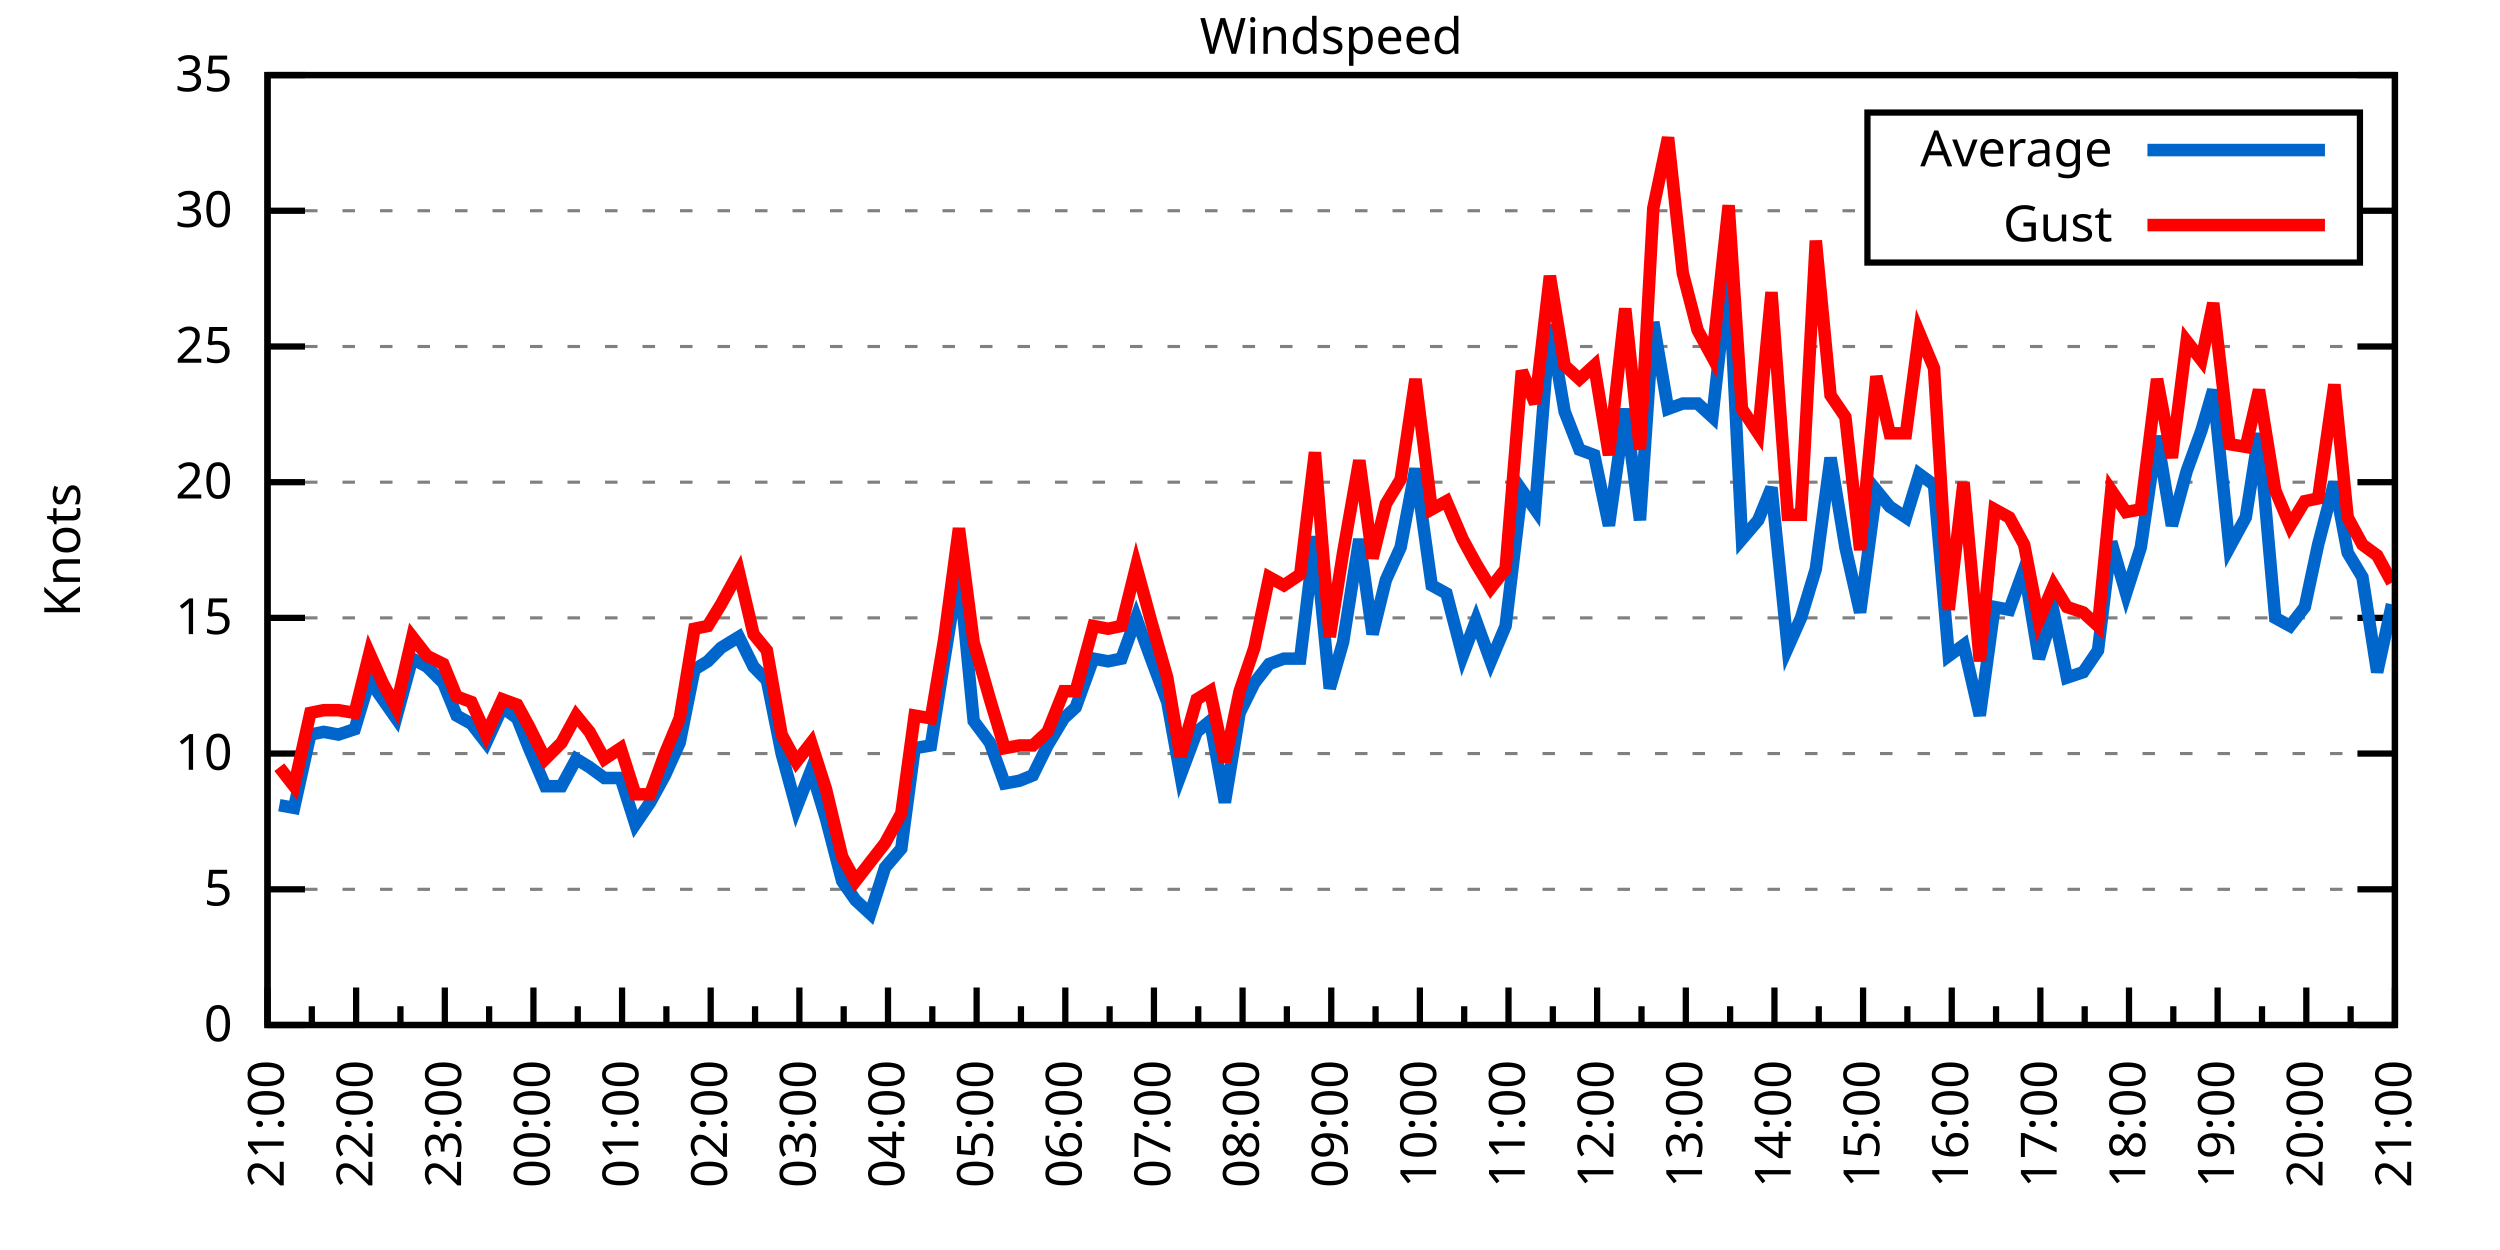
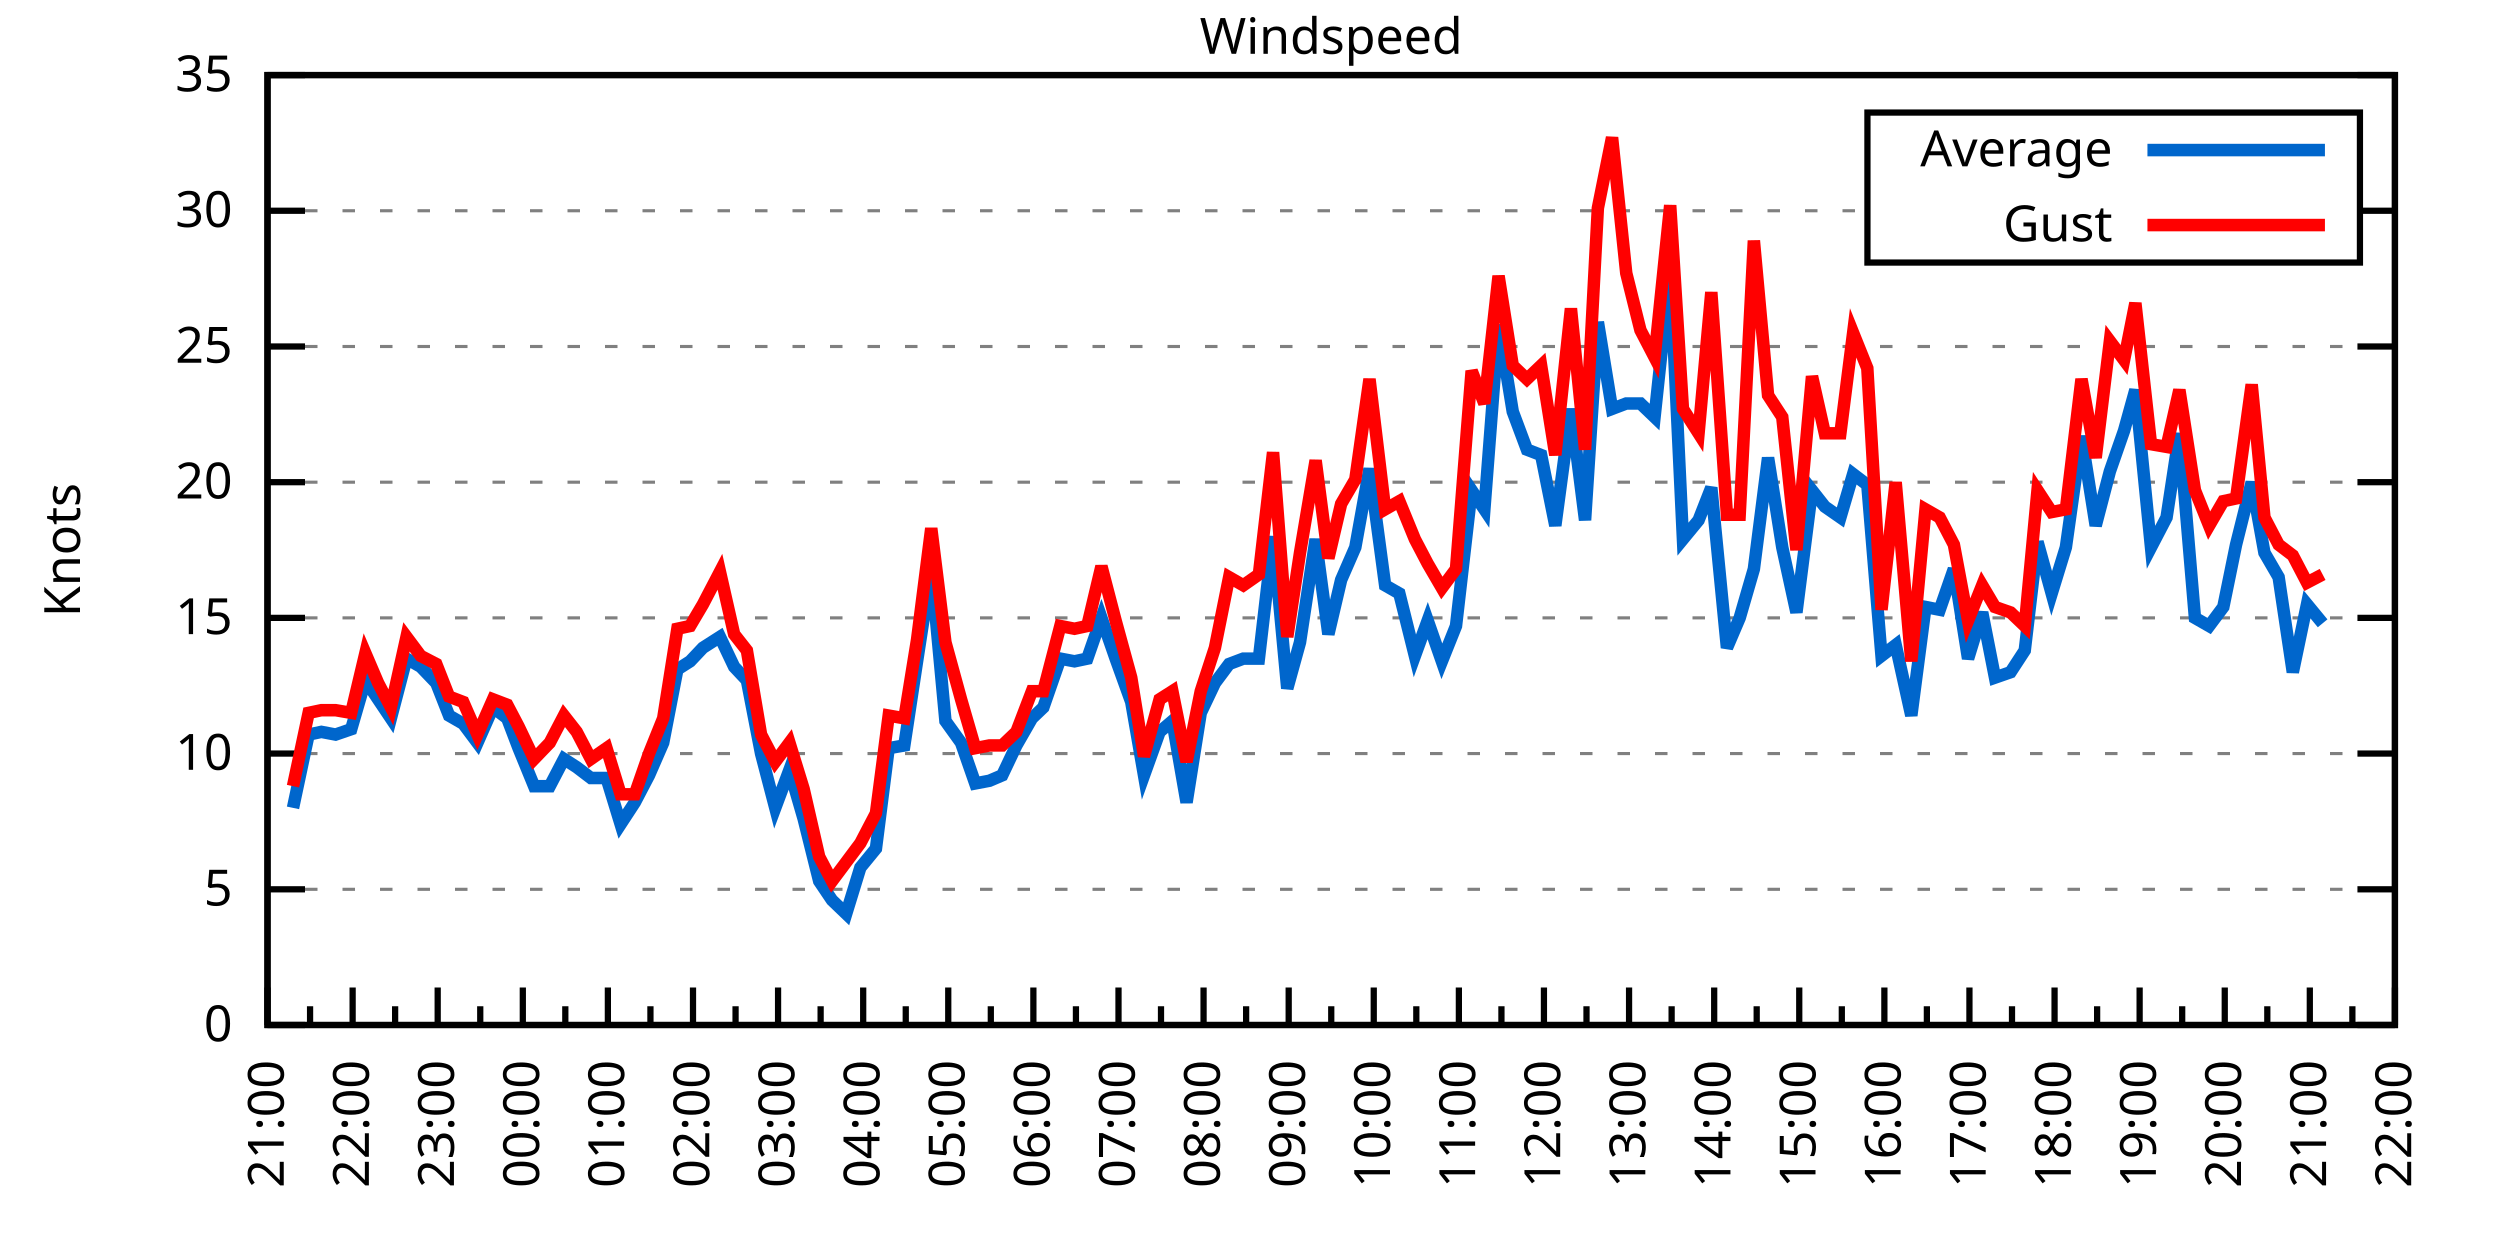
<svg xmlns="http://www.w3.org/2000/svg" xmlns:xlink="http://www.w3.org/1999/xlink" width="400" height="200" viewBox="0 0 400 200">
  <g id="gnuplot_canvas">
    <rect x="0" y="0" width="400" height="200" fill="none" />
    <defs>
      <circle id="gpDot" r="0.5" stroke-width="0.5" stroke="currentColor" />
      <path id="gpPt0" stroke-width="0.333" stroke="currentColor" d="M-1,0 h2 M0,-1 v2" />
      <path id="gpPt1" stroke-width="0.333" stroke="currentColor" d="M-1,-1 L1,1 M1,-1 L-1,1" />
      <path id="gpPt2" stroke-width="0.333" stroke="currentColor" d="M-1,0 L1,0 M0,-1 L0,1 M-1,-1 L1,1 M-1,1 L1,-1" />
      <rect id="gpPt3" stroke-width="0.333" stroke="currentColor" x="-1" y="-1" width="2" height="2" />
      <rect id="gpPt4" stroke-width="0.333" stroke="currentColor" fill="currentColor" x="-1" y="-1" width="2" height="2" />
      <circle id="gpPt5" stroke-width="0.333" stroke="currentColor" cx="0" cy="0" r="1" />
      <use xlink:href="#gpPt5" id="gpPt6" fill="currentColor" stroke="none" />
      <path id="gpPt7" stroke-width="0.333" stroke="currentColor" d="M0,-1.33 L-1.33,0.67 L1.33,0.67 z" />
      <use xlink:href="#gpPt7" id="gpPt8" fill="currentColor" stroke="none" />
      <use xlink:href="#gpPt7" id="gpPt9" stroke="currentColor" transform="rotate(180)" />
      <use xlink:href="#gpPt9" id="gpPt10" fill="currentColor" stroke="none" />
      <use xlink:href="#gpPt3" id="gpPt11" stroke="currentColor" transform="rotate(45)" />
      <use xlink:href="#gpPt11" id="gpPt12" fill="currentColor" stroke="none" />
      <path id="gpPt13" stroke-width="0.333" stroke="currentColor" d="M0,1.330 L1.265,0.411 L0.782,-1.067 L-0.782,-1.076 L-1.265,0.411 z" />
      <use xlink:href="#gpPt13" id="gpPt14" fill="currentColor" stroke="none" />
      <filter id="textbox" filterUnits="objectBoundingBox" x="0" y="0" height="1" width="1">
        <feFlood flood-color="white" flood-opacity="1" result="bgnd" />
        <feComposite in="SourceGraphic" in2="bgnd" operator="atop" />
      </filter>
      <filter id="greybox" filterUnits="objectBoundingBox" x="0" y="0" height="1" width="1">
        <feFlood flood-color="lightgrey" flood-opacity="1" result="grey" />
        <feComposite in="SourceGraphic" in2="grey" operator="atop" />
      </filter>
    </defs>
    <g fill="none" color="white" stroke="currentColor" stroke-width="1.00" stroke-linecap="butt" stroke-linejoin="miter">
</g>
    <g fill="none" color="black" stroke="currentColor" stroke-width="1.00" stroke-linecap="butt" stroke-linejoin="miter">
      <g stroke="none" shape-rendering="crispEdges">
        <polygon fill="rgb(255, 255, 255)" points="42.80,164.00 383.18,164.00 383.18,12.02 42.80,12.02 " />
      </g>
    </g>
    <g fill="none" color="black" stroke="currentColor" stroke-width="1.00" stroke-linecap="butt" stroke-linejoin="miter">
</g>
    <g fill="none" color="black" stroke="black" stroke-width="0.50" stroke-linecap="butt" stroke-linejoin="miter">
</g>
    <g fill="none" color="gray" stroke="currentColor" stroke-width="0.50" stroke-linecap="butt" stroke-linejoin="miter">
      <path stroke="gray" stroke-dasharray="2,4" class="gridline" d="M42.80,164.00 L383.19,164.00  " />
    </g>
    <g fill="none" color="gray" stroke="gray" stroke-width="1.00" stroke-linecap="butt" stroke-linejoin="miter">
</g>
    <g fill="none" color="black" stroke="currentColor" stroke-width="1.00" stroke-linecap="butt" stroke-linejoin="miter">
      <path stroke="black" d="M42.80,164.00 L48.80,164.00 M383.19,164.00 L377.19,164.00  " />
      <g transform="translate(37.20,166.60)" stroke="none" fill="black" font-family="Sans" font-size="8.00" text-anchor="end">
        <text>
          <tspan font-family="Sans"> 0</tspan>
        </text>
      </g>
    </g>
    <g fill="none" color="black" stroke="currentColor" stroke-width="1.00" stroke-linecap="butt" stroke-linejoin="miter">
</g>
    <g fill="none" color="black" stroke="black" stroke-width="0.50" stroke-linecap="butt" stroke-linejoin="miter">
</g>
    <g fill="none" color="gray" stroke="currentColor" stroke-width="0.50" stroke-linecap="butt" stroke-linejoin="miter">
      <path stroke="gray" stroke-dasharray="2,4" class="gridline" d="M42.80,142.29 L383.19,142.29  " />
    </g>
    <g fill="none" color="gray" stroke="gray" stroke-width="1.00" stroke-linecap="butt" stroke-linejoin="miter">
</g>
    <g fill="none" color="black" stroke="currentColor" stroke-width="1.00" stroke-linecap="butt" stroke-linejoin="miter">
      <path stroke="black" d="M42.80,142.29 L48.80,142.29 M383.19,142.29 L377.19,142.29  " />
      <g transform="translate(37.20,144.89)" stroke="none" fill="black" font-family="Sans" font-size="8.00" text-anchor="end">
        <text>
          <tspan font-family="Sans"> 5</tspan>
        </text>
      </g>
    </g>
    <g fill="none" color="black" stroke="currentColor" stroke-width="1.00" stroke-linecap="butt" stroke-linejoin="miter">
</g>
    <g fill="none" color="black" stroke="black" stroke-width="0.50" stroke-linecap="butt" stroke-linejoin="miter">
</g>
    <g fill="none" color="gray" stroke="currentColor" stroke-width="0.50" stroke-linecap="butt" stroke-linejoin="miter">
      <path stroke="gray" stroke-dasharray="2,4" class="gridline" d="M42.80,120.57 L383.19,120.57  " />
    </g>
    <g fill="none" color="gray" stroke="gray" stroke-width="1.00" stroke-linecap="butt" stroke-linejoin="miter">
</g>
    <g fill="none" color="black" stroke="currentColor" stroke-width="1.00" stroke-linecap="butt" stroke-linejoin="miter">
      <path stroke="black" d="M42.80,120.57 L48.80,120.57 M383.19,120.57 L377.19,120.57  " />
      <g transform="translate(37.20,123.17)" stroke="none" fill="black" font-family="Sans" font-size="8.00" text-anchor="end">
        <text>
          <tspan font-family="Sans"> 10</tspan>
        </text>
      </g>
    </g>
    <g fill="none" color="black" stroke="currentColor" stroke-width="1.00" stroke-linecap="butt" stroke-linejoin="miter">
</g>
    <g fill="none" color="black" stroke="black" stroke-width="0.50" stroke-linecap="butt" stroke-linejoin="miter">
</g>
    <g fill="none" color="gray" stroke="currentColor" stroke-width="0.50" stroke-linecap="butt" stroke-linejoin="miter">
      <path stroke="gray" stroke-dasharray="2,4" class="gridline" d="M42.80,98.86 L383.19,98.86  " />
    </g>
    <g fill="none" color="gray" stroke="gray" stroke-width="1.00" stroke-linecap="butt" stroke-linejoin="miter">
</g>
    <g fill="none" color="black" stroke="currentColor" stroke-width="1.00" stroke-linecap="butt" stroke-linejoin="miter">
      <path stroke="black" d="M42.80,98.86 L48.80,98.86 M383.19,98.86 L377.19,98.86  " />
      <g transform="translate(37.20,101.46)" stroke="none" fill="black" font-family="Sans" font-size="8.00" text-anchor="end">
        <text>
          <tspan font-family="Sans"> 15</tspan>
        </text>
      </g>
    </g>
    <g fill="none" color="black" stroke="currentColor" stroke-width="1.00" stroke-linecap="butt" stroke-linejoin="miter">
</g>
    <g fill="none" color="black" stroke="black" stroke-width="0.50" stroke-linecap="butt" stroke-linejoin="miter">
</g>
    <g fill="none" color="gray" stroke="currentColor" stroke-width="0.50" stroke-linecap="butt" stroke-linejoin="miter">
      <path stroke="gray" stroke-dasharray="2,4" class="gridline" d="M42.80,77.15 L383.19,77.15  " />
    </g>
    <g fill="none" color="gray" stroke="gray" stroke-width="1.00" stroke-linecap="butt" stroke-linejoin="miter">
</g>
    <g fill="none" color="black" stroke="currentColor" stroke-width="1.00" stroke-linecap="butt" stroke-linejoin="miter">
      <path stroke="black" d="M42.80,77.15 L48.80,77.15 M383.19,77.15 L377.19,77.15  " />
      <g transform="translate(37.20,79.75)" stroke="none" fill="black" font-family="Sans" font-size="8.00" text-anchor="end">
        <text>
          <tspan font-family="Sans"> 20</tspan>
        </text>
      </g>
    </g>
    <g fill="none" color="black" stroke="currentColor" stroke-width="1.00" stroke-linecap="butt" stroke-linejoin="miter">
</g>
    <g fill="none" color="black" stroke="black" stroke-width="0.50" stroke-linecap="butt" stroke-linejoin="miter">
</g>
    <g fill="none" color="gray" stroke="currentColor" stroke-width="0.50" stroke-linecap="butt" stroke-linejoin="miter">
      <path stroke="gray" stroke-dasharray="2,4" class="gridline" d="M42.80,55.44 L383.19,55.44  " />
    </g>
    <g fill="none" color="gray" stroke="gray" stroke-width="1.00" stroke-linecap="butt" stroke-linejoin="miter">
</g>
    <g fill="none" color="black" stroke="currentColor" stroke-width="1.00" stroke-linecap="butt" stroke-linejoin="miter">
      <path stroke="black" d="M42.80,55.44 L48.80,55.44 M383.19,55.44 L377.19,55.44  " />
      <g transform="translate(37.20,58.04)" stroke="none" fill="black" font-family="Sans" font-size="8.00" text-anchor="end">
        <text>
          <tspan font-family="Sans"> 25</tspan>
        </text>
      </g>
    </g>
    <g fill="none" color="black" stroke="currentColor" stroke-width="1.00" stroke-linecap="butt" stroke-linejoin="miter">
</g>
    <g fill="none" color="black" stroke="black" stroke-width="0.50" stroke-linecap="butt" stroke-linejoin="miter">
</g>
    <g fill="none" color="gray" stroke="currentColor" stroke-width="0.50" stroke-linecap="butt" stroke-linejoin="miter">
      <path stroke="gray" stroke-dasharray="2,4" class="gridline" d="M42.80,33.72 L298.79,33.72 M377.59,33.72 L383.19,33.72  " />
    </g>
    <g fill="none" color="gray" stroke="gray" stroke-width="1.00" stroke-linecap="butt" stroke-linejoin="miter">
</g>
    <g fill="none" color="black" stroke="currentColor" stroke-width="1.00" stroke-linecap="butt" stroke-linejoin="miter">
      <path stroke="black" d="M42.80,33.72 L48.80,33.72 M383.19,33.72 L377.19,33.72  " />
      <g transform="translate(37.20,36.32)" stroke="none" fill="black" font-family="Sans" font-size="8.00" text-anchor="end">
        <text>
          <tspan font-family="Sans"> 30</tspan>
        </text>
      </g>
    </g>
    <g fill="none" color="black" stroke="currentColor" stroke-width="1.00" stroke-linecap="butt" stroke-linejoin="miter">
</g>
    <g fill="none" color="black" stroke="black" stroke-width="0.50" stroke-linecap="butt" stroke-linejoin="miter">
</g>
    <g fill="none" color="gray" stroke="currentColor" stroke-width="0.50" stroke-linecap="butt" stroke-linejoin="miter">
      <path stroke="gray" stroke-dasharray="2,4" class="gridline" d="M42.80,12.01 L383.19,12.01  " />
    </g>
    <g fill="none" color="gray" stroke="gray" stroke-width="1.00" stroke-linecap="butt" stroke-linejoin="miter">
</g>
    <g fill="none" color="black" stroke="currentColor" stroke-width="1.00" stroke-linecap="butt" stroke-linejoin="miter">
      <path stroke="black" d="M42.80,12.01 L48.80,12.01 M383.19,12.01 L377.19,12.01  " />
      <g transform="translate(37.20,14.61)" stroke="none" fill="black" font-family="Sans" font-size="8.00" text-anchor="end">
        <text>
          <tspan font-family="Sans"> 35</tspan>
        </text>
      </g>
    </g>
    <g fill="none" color="black" stroke="currentColor" stroke-width="1.00" stroke-linecap="butt" stroke-linejoin="miter">
      <path stroke="black" d="M42.80,164.00 L42.80,158.00  " />
      <g transform="translate(45.40,169.60) rotate(270)" stroke="none" fill="black" font-family="Sans" font-size="8.00" text-anchor="end">
        <text>
          <tspan font-family="Sans">21:00</tspan>
        </text>
      </g>
    </g>
    <g fill="none" color="black" stroke="currentColor" stroke-width="1.00" stroke-linecap="butt" stroke-linejoin="miter">
-       <path stroke="black" d="M49.89,164.00 L49.89,161.00 M56.98,164.00 L56.98,158.00  " />
-       <g transform="translate(59.58,169.60) rotate(270)" stroke="none" fill="black" font-family="Sans" font-size="8.00" text-anchor="end">
+       <path stroke="black" d="M49.61,164.00 L49.61,161.00 M56.42,164.00 L56.42,158.00  " />
+       <g transform="translate(59.02,169.60) rotate(270)" stroke="none" fill="black" font-family="Sans" font-size="8.00" text-anchor="end">
        <text>
          <tspan font-family="Sans">22:00</tspan>
        </text>
      </g>
    </g>
    <g fill="none" color="black" stroke="currentColor" stroke-width="1.00" stroke-linecap="butt" stroke-linejoin="miter">
-       <path stroke="black" d="M64.07,164.00 L64.07,161.00 M71.17,164.00 L71.17,158.00  " />
-       <g transform="translate(73.77,169.60) rotate(270)" stroke="none" fill="black" font-family="Sans" font-size="8.00" text-anchor="end">
+       <path stroke="black" d="M63.22,164.00 L63.22,161.00 M70.03,164.00 L70.03,158.00  " />
+       <g transform="translate(72.63,169.60) rotate(270)" stroke="none" fill="black" font-family="Sans" font-size="8.00" text-anchor="end">
        <text>
          <tspan font-family="Sans">23:00</tspan>
        </text>
      </g>
    </g>
    <g fill="none" color="black" stroke="currentColor" stroke-width="1.00" stroke-linecap="butt" stroke-linejoin="miter">
-       <path stroke="black" d="M78.26,164.00 L78.26,161.00 M85.35,164.00 L85.35,158.00  " />
-       <g transform="translate(87.95,169.60) rotate(270)" stroke="none" fill="black" font-family="Sans" font-size="8.00" text-anchor="end">
+       <path stroke="black" d="M76.84,164.00 L76.84,161.00 M83.65,164.00 L83.65,158.00  " />
+       <g transform="translate(86.25,169.60) rotate(270)" stroke="none" fill="black" font-family="Sans" font-size="8.00" text-anchor="end">
        <text>
          <tspan font-family="Sans">00:00</tspan>
        </text>
      </g>
    </g>
    <g fill="none" color="black" stroke="currentColor" stroke-width="1.00" stroke-linecap="butt" stroke-linejoin="miter">
-       <path stroke="black" d="M92.44,164.00 L92.44,161.00 M99.53,164.00 L99.53,158.00  " />
-       <g transform="translate(102.13,169.60) rotate(270)" stroke="none" fill="black" font-family="Sans" font-size="8.00" text-anchor="end">
+       <path stroke="black" d="M90.45,164.00 L90.45,161.00 M97.26,164.00 L97.26,158.00  " />
+       <g transform="translate(99.86,169.60) rotate(270)" stroke="none" fill="black" font-family="Sans" font-size="8.00" text-anchor="end">
        <text>
          <tspan font-family="Sans">01:00</tspan>
        </text>
      </g>
    </g>
    <g fill="none" color="black" stroke="currentColor" stroke-width="1.00" stroke-linecap="butt" stroke-linejoin="miter">
-       <path stroke="black" d="M106.62,164.00 L106.62,161.00 M113.71,164.00 L113.71,158.00  " />
-       <g transform="translate(116.31,169.60) rotate(270)" stroke="none" fill="black" font-family="Sans" font-size="8.00" text-anchor="end">
+       <path stroke="black" d="M104.07,164.00 L104.07,161.00 M110.88,164.00 L110.88,158.00  " />
+       <g transform="translate(113.48,169.60) rotate(270)" stroke="none" fill="black" font-family="Sans" font-size="8.00" text-anchor="end">
        <text>
          <tspan font-family="Sans">02:00</tspan>
        </text>
      </g>
    </g>
    <g fill="none" color="black" stroke="currentColor" stroke-width="1.00" stroke-linecap="butt" stroke-linejoin="miter">
-       <path stroke="black" d="M120.81,164.00 L120.81,161.00 M127.90,164.00 L127.90,158.00  " />
-       <g transform="translate(130.50,169.60) rotate(270)" stroke="none" fill="black" font-family="Sans" font-size="8.00" text-anchor="end">
+       <path stroke="black" d="M117.69,164.00 L117.69,161.00 M124.49,164.00 L124.49,158.00  " />
+       <g transform="translate(127.09,169.60) rotate(270)" stroke="none" fill="black" font-family="Sans" font-size="8.00" text-anchor="end">
        <text>
          <tspan font-family="Sans">03:00</tspan>
        </text>
      </g>
    </g>
    <g fill="none" color="black" stroke="currentColor" stroke-width="1.00" stroke-linecap="butt" stroke-linejoin="miter">
-       <path stroke="black" d="M134.99,164.00 L134.99,161.00 M142.08,164.00 L142.08,158.00  " />
-       <g transform="translate(144.68,169.60) rotate(270)" stroke="none" fill="black" font-family="Sans" font-size="8.00" text-anchor="end">
+       <path stroke="black" d="M131.30,164.00 L131.30,161.00 M138.11,164.00 L138.11,158.00  " />
+       <g transform="translate(140.71,169.60) rotate(270)" stroke="none" fill="black" font-family="Sans" font-size="8.00" text-anchor="end">
        <text>
          <tspan font-family="Sans">04:00</tspan>
        </text>
      </g>
    </g>
    <g fill="none" color="black" stroke="currentColor" stroke-width="1.00" stroke-linecap="butt" stroke-linejoin="miter">
-       <path stroke="black" d="M149.17,164.00 L149.17,161.00 M156.26,164.00 L156.26,158.00  " />
-       <g transform="translate(158.86,169.60) rotate(270)" stroke="none" fill="black" font-family="Sans" font-size="8.00" text-anchor="end">
+       <path stroke="black" d="M144.92,164.00 L144.92,161.00 M151.72,164.00 L151.72,158.00  " />
+       <g transform="translate(154.32,169.60) rotate(270)" stroke="none" fill="black" font-family="Sans" font-size="8.00" text-anchor="end">
        <text>
          <tspan font-family="Sans">05:00</tspan>
        </text>
      </g>
    </g>
    <g fill="none" color="black" stroke="currentColor" stroke-width="1.00" stroke-linecap="butt" stroke-linejoin="miter">
-       <path stroke="black" d="M163.35,164.00 L163.35,161.00 M170.45,164.00 L170.45,158.00  " />
-       <g transform="translate(173.05,169.60) rotate(270)" stroke="none" fill="black" font-family="Sans" font-size="8.00" text-anchor="end">
+       <path stroke="black" d="M158.53,164.00 L158.53,161.00 M165.34,164.00 L165.34,158.00  " />
+       <g transform="translate(167.94,169.60) rotate(270)" stroke="none" fill="black" font-family="Sans" font-size="8.00" text-anchor="end">
        <text>
          <tspan font-family="Sans">06:00</tspan>
        </text>
      </g>
    </g>
    <g fill="none" color="black" stroke="currentColor" stroke-width="1.00" stroke-linecap="butt" stroke-linejoin="miter">
-       <path stroke="black" d="M177.54,164.00 L177.54,161.00 M184.63,164.00 L184.63,158.00  " />
-       <g transform="translate(187.23,169.60) rotate(270)" stroke="none" fill="black" font-family="Sans" font-size="8.00" text-anchor="end">
+       <path stroke="black" d="M172.15,164.00 L172.15,161.00 M178.96,164.00 L178.96,158.00  " />
+       <g transform="translate(181.56,169.60) rotate(270)" stroke="none" fill="black" font-family="Sans" font-size="8.00" text-anchor="end">
        <text>
          <tspan font-family="Sans">07:00</tspan>
        </text>
      </g>
    </g>
    <g fill="none" color="black" stroke="currentColor" stroke-width="1.00" stroke-linecap="butt" stroke-linejoin="miter">
-       <path stroke="black" d="M191.72,164.00 L191.72,161.00 M198.81,164.00 L198.81,158.00  " />
-       <g transform="translate(201.41,169.60) rotate(270)" stroke="none" fill="black" font-family="Sans" font-size="8.00" text-anchor="end">
+       <path stroke="black" d="M185.76,164.00 L185.76,161.00 M192.57,164.00 L192.57,158.00  " />
+       <g transform="translate(195.17,169.60) rotate(270)" stroke="none" fill="black" font-family="Sans" font-size="8.00" text-anchor="end">
        <text>
          <tspan font-family="Sans">08:00</tspan>
        </text>
      </g>
    </g>
    <g fill="none" color="black" stroke="currentColor" stroke-width="1.00" stroke-linecap="butt" stroke-linejoin="miter">
-       <path stroke="black" d="M205.90,164.00 L205.90,161.00 M213.00,164.00 L213.00,158.00  " />
-       <g transform="translate(215.60,169.60) rotate(270)" stroke="none" fill="black" font-family="Sans" font-size="8.00" text-anchor="end">
+       <path stroke="black" d="M199.38,164.00 L199.38,161.00 M206.19,164.00 L206.19,158.00  " />
+       <g transform="translate(208.79,169.60) rotate(270)" stroke="none" fill="black" font-family="Sans" font-size="8.00" text-anchor="end">
        <text>
          <tspan font-family="Sans">09:00</tspan>
        </text>
      </g>
    </g>
    <g fill="none" color="black" stroke="currentColor" stroke-width="1.00" stroke-linecap="butt" stroke-linejoin="miter">
-       <path stroke="black" d="M220.09,164.00 L220.09,161.00 M227.18,164.00 L227.18,158.00  " />
-       <g transform="translate(229.78,169.60) rotate(270)" stroke="none" fill="black" font-family="Sans" font-size="8.00" text-anchor="end">
+       <path stroke="black" d="M213.00,164.00 L213.00,161.00 M219.80,164.00 L219.80,158.00  " />
+       <g transform="translate(222.40,169.60) rotate(270)" stroke="none" fill="black" font-family="Sans" font-size="8.00" text-anchor="end">
        <text>
          <tspan font-family="Sans">10:00</tspan>
        </text>
      </g>
    </g>
    <g fill="none" color="black" stroke="currentColor" stroke-width="1.00" stroke-linecap="butt" stroke-linejoin="miter">
-       <path stroke="black" d="M234.27,164.00 L234.27,161.00 M241.36,164.00 L241.36,158.00  " />
-       <g transform="translate(243.96,169.60) rotate(270)" stroke="none" fill="black" font-family="Sans" font-size="8.00" text-anchor="end">
+       <path stroke="black" d="M226.61,164.00 L226.61,161.00 M233.42,164.00 L233.42,158.00  " />
+       <g transform="translate(236.02,169.60) rotate(270)" stroke="none" fill="black" font-family="Sans" font-size="8.00" text-anchor="end">
        <text>
          <tspan font-family="Sans">11:00</tspan>
        </text>
      </g>
    </g>
    <g fill="none" color="black" stroke="currentColor" stroke-width="1.00" stroke-linecap="butt" stroke-linejoin="miter">
-       <path stroke="black" d="M248.45,164.00 L248.45,161.00 M255.54,164.00 L255.54,158.00  " />
-       <g transform="translate(258.14,169.60) rotate(270)" stroke="none" fill="black" font-family="Sans" font-size="8.00" text-anchor="end">
+       <path stroke="black" d="M240.23,164.00 L240.23,161.00 M247.03,164.00 L247.03,158.00  " />
+       <g transform="translate(249.63,169.60) rotate(270)" stroke="none" fill="black" font-family="Sans" font-size="8.00" text-anchor="end">
        <text>
          <tspan font-family="Sans">12:00</tspan>
        </text>
      </g>
    </g>
    <g fill="none" color="black" stroke="currentColor" stroke-width="1.00" stroke-linecap="butt" stroke-linejoin="miter">
-       <path stroke="black" d="M262.64,164.00 L262.64,161.00 M269.73,164.00 L269.73,158.00  " />
-       <g transform="translate(272.33,169.60) rotate(270)" stroke="none" fill="black" font-family="Sans" font-size="8.00" text-anchor="end">
+       <path stroke="black" d="M253.84,164.00 L253.84,161.00 M260.65,164.00 L260.65,158.00  " />
+       <g transform="translate(263.25,169.60) rotate(270)" stroke="none" fill="black" font-family="Sans" font-size="8.00" text-anchor="end">
        <text>
          <tspan font-family="Sans">13:00</tspan>
        </text>
      </g>
    </g>
    <g fill="none" color="black" stroke="currentColor" stroke-width="1.00" stroke-linecap="butt" stroke-linejoin="miter">
-       <path stroke="black" d="M276.82,164.00 L276.82,161.00 M283.91,164.00 L283.91,158.00  " />
-       <g transform="translate(286.51,169.60) rotate(270)" stroke="none" fill="black" font-family="Sans" font-size="8.00" text-anchor="end">
+       <path stroke="black" d="M267.46,164.00 L267.46,161.00 M274.27,164.00 L274.27,158.00  " />
+       <g transform="translate(276.87,169.60) rotate(270)" stroke="none" fill="black" font-family="Sans" font-size="8.00" text-anchor="end">
        <text>
          <tspan font-family="Sans">14:00</tspan>
        </text>
      </g>
    </g>
    <g fill="none" color="black" stroke="currentColor" stroke-width="1.00" stroke-linecap="butt" stroke-linejoin="miter">
-       <path stroke="black" d="M291.00,164.00 L291.00,161.00 M298.09,164.00 L298.09,158.00  " />
-       <g transform="translate(300.69,169.60) rotate(270)" stroke="none" fill="black" font-family="Sans" font-size="8.00" text-anchor="end">
+       <path stroke="black" d="M281.07,164.00 L281.07,161.00 M287.88,164.00 L287.88,158.00  " />
+       <g transform="translate(290.48,169.60) rotate(270)" stroke="none" fill="black" font-family="Sans" font-size="8.00" text-anchor="end">
        <text>
          <tspan font-family="Sans">15:00</tspan>
        </text>
      </g>
    </g>
    <g fill="none" color="black" stroke="currentColor" stroke-width="1.00" stroke-linecap="butt" stroke-linejoin="miter">
-       <path stroke="black" d="M305.18,164.00 L305.18,161.00 M312.28,164.00 L312.28,158.00  " />
-       <g transform="translate(314.88,169.60) rotate(270)" stroke="none" fill="black" font-family="Sans" font-size="8.00" text-anchor="end">
+       <path stroke="black" d="M294.69,164.00 L294.69,161.00 M301.50,164.00 L301.50,158.00  " />
+       <g transform="translate(304.10,169.60) rotate(270)" stroke="none" fill="black" font-family="Sans" font-size="8.00" text-anchor="end">
        <text>
          <tspan font-family="Sans">16:00</tspan>
        </text>
      </g>
    </g>
    <g fill="none" color="black" stroke="currentColor" stroke-width="1.00" stroke-linecap="butt" stroke-linejoin="miter">
-       <path stroke="black" d="M319.37,164.00 L319.37,161.00 M326.46,164.00 L326.46,158.00  " />
-       <g transform="translate(329.06,169.60) rotate(270)" stroke="none" fill="black" font-family="Sans" font-size="8.00" text-anchor="end">
+       <path stroke="black" d="M308.30,164.00 L308.30,161.00 M315.11,164.00 L315.11,158.00  " />
+       <g transform="translate(317.71,169.60) rotate(270)" stroke="none" fill="black" font-family="Sans" font-size="8.00" text-anchor="end">
        <text>
          <tspan font-family="Sans">17:00</tspan>
        </text>
      </g>
    </g>
    <g fill="none" color="black" stroke="currentColor" stroke-width="1.00" stroke-linecap="butt" stroke-linejoin="miter">
-       <path stroke="black" d="M333.55,164.00 L333.55,161.00 M340.64,164.00 L340.64,158.00  " />
-       <g transform="translate(343.24,169.60) rotate(270)" stroke="none" fill="black" font-family="Sans" font-size="8.00" text-anchor="end">
+       <path stroke="black" d="M321.92,164.00 L321.92,161.00 M328.73,164.00 L328.73,158.00  " />
+       <g transform="translate(331.33,169.60) rotate(270)" stroke="none" fill="black" font-family="Sans" font-size="8.00" text-anchor="end">
        <text>
          <tspan font-family="Sans">18:00</tspan>
        </text>
      </g>
    </g>
    <g fill="none" color="black" stroke="currentColor" stroke-width="1.00" stroke-linecap="butt" stroke-linejoin="miter">
-       <path stroke="black" d="M347.73,164.00 L347.73,161.00 M354.82,164.00 L354.82,158.00  " />
-       <g transform="translate(357.42,169.60) rotate(270)" stroke="none" fill="black" font-family="Sans" font-size="8.00" text-anchor="end">
+       <path stroke="black" d="M335.54,164.00 L335.54,161.00 M342.34,164.00 L342.34,158.00  " />
+       <g transform="translate(344.94,169.60) rotate(270)" stroke="none" fill="black" font-family="Sans" font-size="8.00" text-anchor="end">
        <text>
          <tspan font-family="Sans">19:00</tspan>
        </text>
      </g>
    </g>
    <g fill="none" color="black" stroke="currentColor" stroke-width="1.00" stroke-linecap="butt" stroke-linejoin="miter">
-       <path stroke="black" d="M361.92,164.00 L361.92,161.00 M369.01,164.00 L369.01,158.00  " />
-       <g transform="translate(371.61,169.60) rotate(270)" stroke="none" fill="black" font-family="Sans" font-size="8.00" text-anchor="end">
+       <path stroke="black" d="M349.15,164.00 L349.15,161.00 M355.96,164.00 L355.96,158.00  " />
+       <g transform="translate(358.56,169.60) rotate(270)" stroke="none" fill="black" font-family="Sans" font-size="8.00" text-anchor="end">
        <text>
          <tspan font-family="Sans">20:00</tspan>
        </text>
      </g>
    </g>
    <g fill="none" color="black" stroke="currentColor" stroke-width="1.00" stroke-linecap="butt" stroke-linejoin="miter">
-       <path stroke="black" d="M376.10,164.00 L376.10,161.00 M383.19,164.00 L383.19,158.00  " />
+       <path stroke="black" d="M362.77,164.00 L362.77,161.00 M369.57,164.00 L369.57,158.00  " />
+       <g transform="translate(372.17,169.60) rotate(270)" stroke="none" fill="black" font-family="Sans" font-size="8.00" text-anchor="end">
+         <text>
+           <tspan font-family="Sans">21:00</tspan>
+         </text>
+       </g>
+     </g>
+     <g fill="none" color="black" stroke="currentColor" stroke-width="1.00" stroke-linecap="butt" stroke-linejoin="miter">
+       <path stroke="black" d="M376.38,164.00 L376.38,161.00 M383.19,164.00 L383.19,158.00  " />
      <g transform="translate(385.79,169.60) rotate(270)" stroke="none" fill="black" font-family="Sans" font-size="8.00" text-anchor="end">
        <text>
-           <tspan font-family="Sans">21:00</tspan>
+           <tspan font-family="Sans">22:00</tspan>
        </text>
      </g>
    </g>
    <g fill="none" color="black" stroke="currentColor" stroke-width="1.00" stroke-linecap="butt" stroke-linejoin="miter">
</g>
    <g fill="none" color="black" stroke="currentColor" stroke-width="1.00" stroke-linecap="butt" stroke-linejoin="miter">
      <path stroke="black" d="M42.80,12.01 L42.80,164.00 L383.19,164.00 L383.19,12.01 L42.80,12.01 Z  " />
    </g>
    <g fill="none" color="black" stroke="currentColor" stroke-width="1.00" stroke-linecap="butt" stroke-linejoin="miter">
      <g transform="translate(12.80,88.01) rotate(270)" stroke="none" fill="black" font-family="Sans" font-size="8.00" text-anchor="middle">
        <text>
          <tspan font-family="Sans">Knots</tspan>
        </text>
      </g>
    </g>
    <g fill="none" color="black" stroke="currentColor" stroke-width="1.00" stroke-linecap="butt" stroke-linejoin="miter">
</g>
    <g fill="none" color="black" stroke="currentColor" stroke-width="1.00" stroke-linecap="butt" stroke-linejoin="miter">
      <path stroke="black" d="M298.79,42.01 L298.79,18.01 L377.59,18.01 L377.59,42.01 L298.79,42.01 Z  " />
    </g>
    <g id="Windspeed_plot_1">
      <g fill="none" color="white" stroke="black" stroke-width="2.00" stroke-linecap="butt" stroke-linejoin="miter">
</g>
      <g fill="none" color="black" stroke="currentColor" stroke-width="2.00" stroke-linecap="butt" stroke-linejoin="miter">
        <g transform="translate(337.99,26.61)" stroke="none" fill="black" font-family="Sans" font-size="8.00" text-anchor="end">
          <text>
            <tspan font-family="Sans">Average</tspan>
          </text>
        </g>
      </g>
      <g fill="none" color="black" stroke="currentColor" stroke-width="2.00" stroke-linecap="butt" stroke-linejoin="miter">
-         <path stroke="rgb(  0, 102, 204)" d="M343.59,24.01 L371.99,24.01 M44.69,128.83 L47.05,129.26 L49.66,117.53 L51.78,117.10 L54.15,117.53 L56.75,116.67   L59.11,108.85 L61.24,111.89 L63.37,114.93 L65.97,105.38 L68.33,106.68 L70.93,109.28 L73.06,114.49 L75.42,115.80   L77.78,118.84 L80.38,113.19 L82.75,114.93 L84.64,119.71 L87.24,125.79 L89.84,125.79 L92.20,121.44 L94.33,122.75   L96.70,124.48 L99.30,124.48 L101.66,131.86 L104.02,128.39 L106.39,124.05 L108.75,118.84 L111.11,107.11 L113.24,105.81   L115.37,103.64 L118.21,101.90 L120.57,106.68 L122.70,108.85 L125.06,120.57 L127.42,129.26 L129.79,123.18 L132.15,131.00   L134.75,140.98 L136.88,144.02 L139.24,146.20 L141.61,138.81 L144.21,135.77 L146.34,119.71 L148.94,119.27 L151.06,105.81   L153.43,91.04 L155.79,115.36 L158.39,118.84 L160.75,125.35 L163.12,124.92 L165.25,124.05 L167.61,119.27 L170.21,114.93   L172.10,113.19 L174.94,105.38 L177.30,105.81 L179.43,105.38 L181.79,98.86 L184.16,105.38 L186.76,112.32 L188.88,124.05   L191.48,117.10 L193.61,115.36 L195.98,128.39 L198.34,114.06 L200.70,109.28 L203.07,106.24 L205.43,105.38 L208.03,105.38   L210.39,85.83 L212.76,110.15 L214.89,102.77 L217.49,86.27 L219.61,101.47 L221.74,92.78 L224.10,87.57 L226.47,74.98   L229.07,93.65 L231.43,94.95 L234.03,104.94 L236.16,99.30 L238.52,105.81 L240.89,100.16 L243.49,78.45 L245.62,81.49   L247.98,51.96 L250.34,65.86 L252.71,71.94 L255.07,72.81 L257.43,84.10 L260.04,65.42 L262.40,83.23 L264.53,51.53   L266.89,65.42 L269.25,64.56 L271.62,64.56 L273.98,66.73 L276.58,43.28 L278.71,86.27 L281.31,83.23 L283.44,78.02   L286.04,103.64 L288.16,98.86 L290.53,91.04 L292.89,73.24 L295.26,87.57 L297.62,97.99 L300.22,78.45 L302.35,81.06   L304.95,82.79 L307.08,75.85 L309.44,77.58 L311.80,104.94 L314.17,103.20 L316.77,114.49 L319.13,97.12 L321.49,97.56   L323.86,91.04 L326.22,105.38 L328.59,97.99 L330.71,108.42 L333.31,107.55 L335.68,104.07 L337.80,86.70 L340.17,94.95   L342.53,87.57 L345.13,69.77 L347.50,84.10 L349.86,75.41 L352.22,68.90 L354.12,62.38 L356.72,87.57 L359.32,82.79   L361.44,69.33 L364.04,98.86 L366.41,100.16 L368.77,97.12 L370.90,87.14 L373.50,77.15 L375.63,88.44 L377.99,92.35   L380.35,107.55 L382.72,96.69  " />
+         <path stroke="rgb(  0, 102, 204)" d="M343.59,24.01 L371.99,24.01 M46.88,129.26 L49.38,117.53 L51.42,117.10 L53.69,117.53 L56.19,116.67 L58.46,108.85   L60.50,111.89 L62.54,114.93 L65.04,105.38 L67.31,106.68 L69.80,109.28 L71.85,114.49 L74.12,115.80 L76.39,118.84   L78.88,113.19 L81.15,114.93 L82.97,119.71 L85.46,125.79 L87.96,125.79 L90.23,121.44 L92.27,122.75 L94.54,124.48   L97.04,124.48 L99.30,131.86 L101.57,128.39 L103.84,124.05 L106.11,118.84 L108.38,107.11 L110.42,105.81 L112.47,103.64   L115.19,101.90 L117.46,106.68 L119.50,108.85 L121.77,120.57 L124.04,129.26 L126.31,123.18 L128.58,131.00 L131.07,140.98   L133.12,144.02 L135.39,146.20 L137.66,138.81 L140.15,135.77 L142.19,119.71 L144.69,119.27 L146.73,105.81 L149.00,91.04   L151.27,115.36 L153.77,118.84 L156.04,125.35 L158.31,124.92 L160.35,124.05 L162.62,119.27 L165.11,114.93 L166.93,113.19   L169.65,105.38 L171.92,105.81 L173.96,105.38 L176.23,98.86 L178.50,105.38 L181.00,112.32 L183.04,124.05 L185.54,117.10   L187.58,115.36 L189.85,128.39 L192.12,114.06 L194.39,109.28 L196.66,106.24 L198.93,105.38 L201.42,105.38 L203.69,85.83   L205.96,110.15 L208.00,102.77 L210.50,86.27 L212.54,101.47 L214.58,92.78 L216.85,87.57 L219.12,74.98 L221.62,93.65   L223.89,94.95 L226.38,104.94 L228.43,99.30 L230.70,105.81 L232.96,100.16 L235.46,78.45 L237.50,81.49 L239.77,51.96   L242.04,65.86 L244.31,71.94 L246.58,72.81 L248.85,84.10 L251.35,65.42 L253.61,83.23 L255.66,51.53 L257.93,65.42   L260.20,64.56 L262.47,64.56 L264.73,66.73 L267.23,43.28 L269.27,86.27 L271.77,83.23 L273.81,78.02 L276.31,103.64   L278.35,98.86 L280.62,91.04 L282.89,73.24 L285.16,87.57 L287.43,97.99 L289.92,78.45 L291.97,81.06 L294.46,82.79   L296.50,75.85 L298.77,77.58 L301.04,104.94 L303.31,103.20 L305.81,114.49 L308.08,97.12 L310.35,97.56 L312.62,91.04   L314.89,105.38 L317.15,97.99 L319.20,108.42 L321.69,107.55 L323.96,104.07 L326.00,86.70 L328.27,94.95 L330.54,87.57   L333.04,69.77 L335.31,84.10 L337.58,75.41 L339.85,68.90 L341.66,62.38 L344.16,87.57 L346.65,82.79 L348.70,69.33   L351.19,98.86 L353.46,100.16 L355.73,97.12 L357.77,87.14 L360.27,77.15 L362.31,88.44 L364.58,92.35 L366.85,107.55   L369.12,96.69 L371.62,99.73  " />
      </g>
    </g>
    <g id="Windspeed_plot_2">
      <g fill="none" color="black" stroke="currentColor" stroke-width="2.00" stroke-linecap="butt" stroke-linejoin="miter">
        <g transform="translate(337.99,38.61)" stroke="none" fill="black" font-family="Sans" font-size="8.00" text-anchor="end">
          <text>
            <tspan font-family="Sans">Gust</tspan>
          </text>
        </g>
      </g>
      <g fill="none" color="black" stroke="currentColor" stroke-width="2.00" stroke-linecap="butt" stroke-linejoin="miter">
-         <path stroke="rgb(255,   0,   0)" d="M343.59,36.01 L371.99,36.01 M44.69,122.75 L47.05,125.79 L49.66,114.06 L51.78,113.63 L54.15,113.63 L56.75,114.06   L59.11,104.51 L61.24,109.28 L63.37,113.19 L65.97,101.90 L68.33,104.94 L70.93,106.24 L73.06,111.45 L75.42,112.32   L77.78,117.53 L80.38,111.89 L82.75,112.76 L84.64,116.23 L87.24,121.44 L89.84,118.84 L92.20,114.49 L94.33,117.10   L96.70,121.44 L99.30,119.71 L101.66,127.09 L104.02,127.09 L106.39,120.57 L108.75,114.93 L111.11,100.60 L113.24,100.16   L115.37,96.69 L118.21,91.48 L120.57,101.47 L122.70,104.07 L125.06,117.53 L127.42,121.88 L129.79,118.84 L132.15,126.22   L134.75,137.08 L136.88,140.98 L139.24,137.94 L141.61,134.90 L144.21,130.13 L146.34,114.49 L148.94,114.93 L151.06,102.34   L153.43,84.53 L155.79,102.77 L158.39,111.89 L160.75,119.71 L163.12,119.27 L165.25,119.27 L167.61,117.10 L170.21,110.59   L172.10,110.59 L174.94,100.16 L177.30,100.60 L179.43,100.16 L181.79,90.61 L184.16,99.30 L186.76,108.42 L188.88,121.01   L191.48,111.89 L193.61,110.59 L195.98,121.88 L198.34,110.59 L200.70,103.64 L203.07,92.35 L205.43,93.65 L208.03,91.91   L210.39,72.37 L212.76,101.90 L214.89,88.44 L217.49,73.67 L219.61,89.31 L221.74,80.62 L224.10,76.71 L226.47,60.65   L229.07,81.49 L231.43,80.19 L234.03,86.27 L236.16,90.18 L238.52,94.08 L240.89,91.04 L243.49,59.34 L245.62,64.56   L247.98,44.15 L250.34,58.48 L252.71,60.65 L255.07,58.48 L257.43,72.81 L260.04,49.36 L262.40,71.94 L264.53,33.29   L266.89,22.00 L269.25,43.71 L271.62,52.83 L273.98,57.17 L276.58,32.85 L278.71,65.42 L281.31,69.33 L283.44,46.75   L286.04,82.36 L288.16,82.36 L290.53,38.50 L292.89,63.25 L295.26,66.73 L297.62,88.00 L300.22,60.21 L302.35,69.33   L304.95,69.33 L307.08,53.26 L309.44,58.91 L311.80,97.56 L314.17,77.15 L316.77,105.81 L319.13,81.49 L321.49,82.79   L323.86,87.14 L326.22,99.30 L328.59,93.65 L330.71,97.12 L333.31,97.99 L335.68,100.16 L337.80,78.45 L340.17,81.93   L342.53,81.49 L345.13,60.65 L347.50,73.24 L349.86,54.57 L352.22,57.61 L354.12,48.49 L356.72,71.07 L359.32,71.50   L361.44,62.38 L364.04,78.45 L366.41,84.10 L368.77,80.19 L370.90,79.75 L373.50,61.52 L375.63,82.79 L377.99,87.14   L380.35,88.87 L382.72,93.22  " />
+         <path stroke="rgb(255,   0,   0)" d="M343.59,36.01 L371.99,36.01 M46.88,125.79 L49.38,114.06 L51.42,113.63 L53.69,113.63 L56.19,114.06 L58.46,104.51   L60.50,109.28 L62.54,113.19 L65.04,101.90 L67.31,104.94 L69.80,106.24 L71.85,111.45 L74.12,112.32 L76.39,117.53   L78.88,111.89 L81.15,112.76 L82.97,116.23 L85.46,121.44 L87.96,118.84 L90.23,114.49 L92.27,117.10 L94.54,121.44   L97.04,119.71 L99.30,127.09 L101.57,127.09 L103.84,120.57 L106.11,114.93 L108.38,100.60 L110.42,100.16 L112.47,96.69   L115.19,91.48 L117.46,101.47 L119.50,104.07 L121.77,117.53 L124.04,121.88 L126.31,118.84 L128.58,126.22 L131.07,137.08   L133.12,140.98 L135.39,137.94 L137.66,134.90 L140.15,130.13 L142.19,114.49 L144.69,114.93 L146.73,102.34 L149.00,84.53   L151.27,102.77 L153.77,111.89 L156.04,119.71 L158.31,119.27 L160.35,119.27 L162.62,117.10 L165.11,110.59 L166.93,110.59   L169.65,100.16 L171.92,100.60 L173.96,100.16 L176.23,90.61 L178.50,99.30 L181.00,108.42 L183.04,121.01 L185.54,111.89   L187.58,110.59 L189.85,121.88 L192.12,110.59 L194.39,103.64 L196.66,92.35 L198.93,93.65 L201.42,91.91 L203.69,72.37   L205.96,101.90 L208.00,88.44 L210.50,73.67 L212.54,89.31 L214.58,80.62 L216.85,76.71 L219.12,60.65 L221.62,81.49   L223.89,80.19 L226.38,86.27 L228.43,90.18 L230.70,94.08 L232.96,91.04 L235.46,59.34 L237.50,64.56 L239.77,44.15   L242.04,58.48 L244.31,60.65 L246.58,58.48 L248.85,72.81 L251.35,49.36 L253.61,71.94 L255.66,33.29 L257.93,22.00   L260.20,43.71 L262.47,52.83 L264.73,57.17 L267.23,32.85 L269.27,65.42 L271.77,69.33 L273.81,46.75 L276.31,82.36   L278.35,82.36 L280.62,38.50 L282.89,63.25 L285.16,66.73 L287.43,88.00 L289.92,60.21 L291.97,69.33 L294.46,69.33   L296.50,53.26 L298.77,58.91 L301.04,97.56 L303.31,77.15 L305.81,105.81 L308.08,81.49 L310.35,82.79 L312.62,87.14   L314.89,99.30 L317.15,93.65 L319.20,97.12 L321.69,97.99 L323.96,100.16 L326.00,78.45 L328.27,81.93 L330.54,81.49   L333.04,60.65 L335.31,73.24 L337.58,54.57 L339.85,57.61 L341.66,48.49 L344.16,71.07 L346.65,71.50 L348.70,62.38   L351.19,78.45 L353.46,84.10 L355.73,80.19 L357.77,79.75 L360.27,61.52 L362.31,82.79 L364.58,87.14 L366.85,88.87   L369.12,93.22 L371.62,91.91  " />
      </g>
    </g>
    <g fill="none" color="black" stroke="currentColor" stroke-width="2.00" stroke-linecap="butt" stroke-linejoin="miter">
</g>
    <g fill="none" color="black" stroke="black" stroke-width="1.00" stroke-linecap="butt" stroke-linejoin="miter">
</g>
    <g fill="none" color="black" stroke="currentColor" stroke-width="1.00" stroke-linecap="butt" stroke-linejoin="miter">
      <path stroke="black" d="M42.80,12.01 L42.80,164.00 L383.19,164.00 L383.19,12.01 L42.80,12.01 Z  " />
    </g>
    <g fill="none" color="black" stroke="currentColor" stroke-width="1.00" stroke-linecap="butt" stroke-linejoin="miter">
      <g transform="translate(212.99,8.61)" stroke="none" fill="black" font-family="Sans" font-size="8.00" text-anchor="middle">
        <text>
          <tspan font-family="Sans">Windspeed</tspan>
        </text>
      </g>
    </g>
    <g fill="none" color="black" stroke="currentColor" stroke-width="1.00" stroke-linecap="butt" stroke-linejoin="miter">
</g>
  </g>
</svg>
